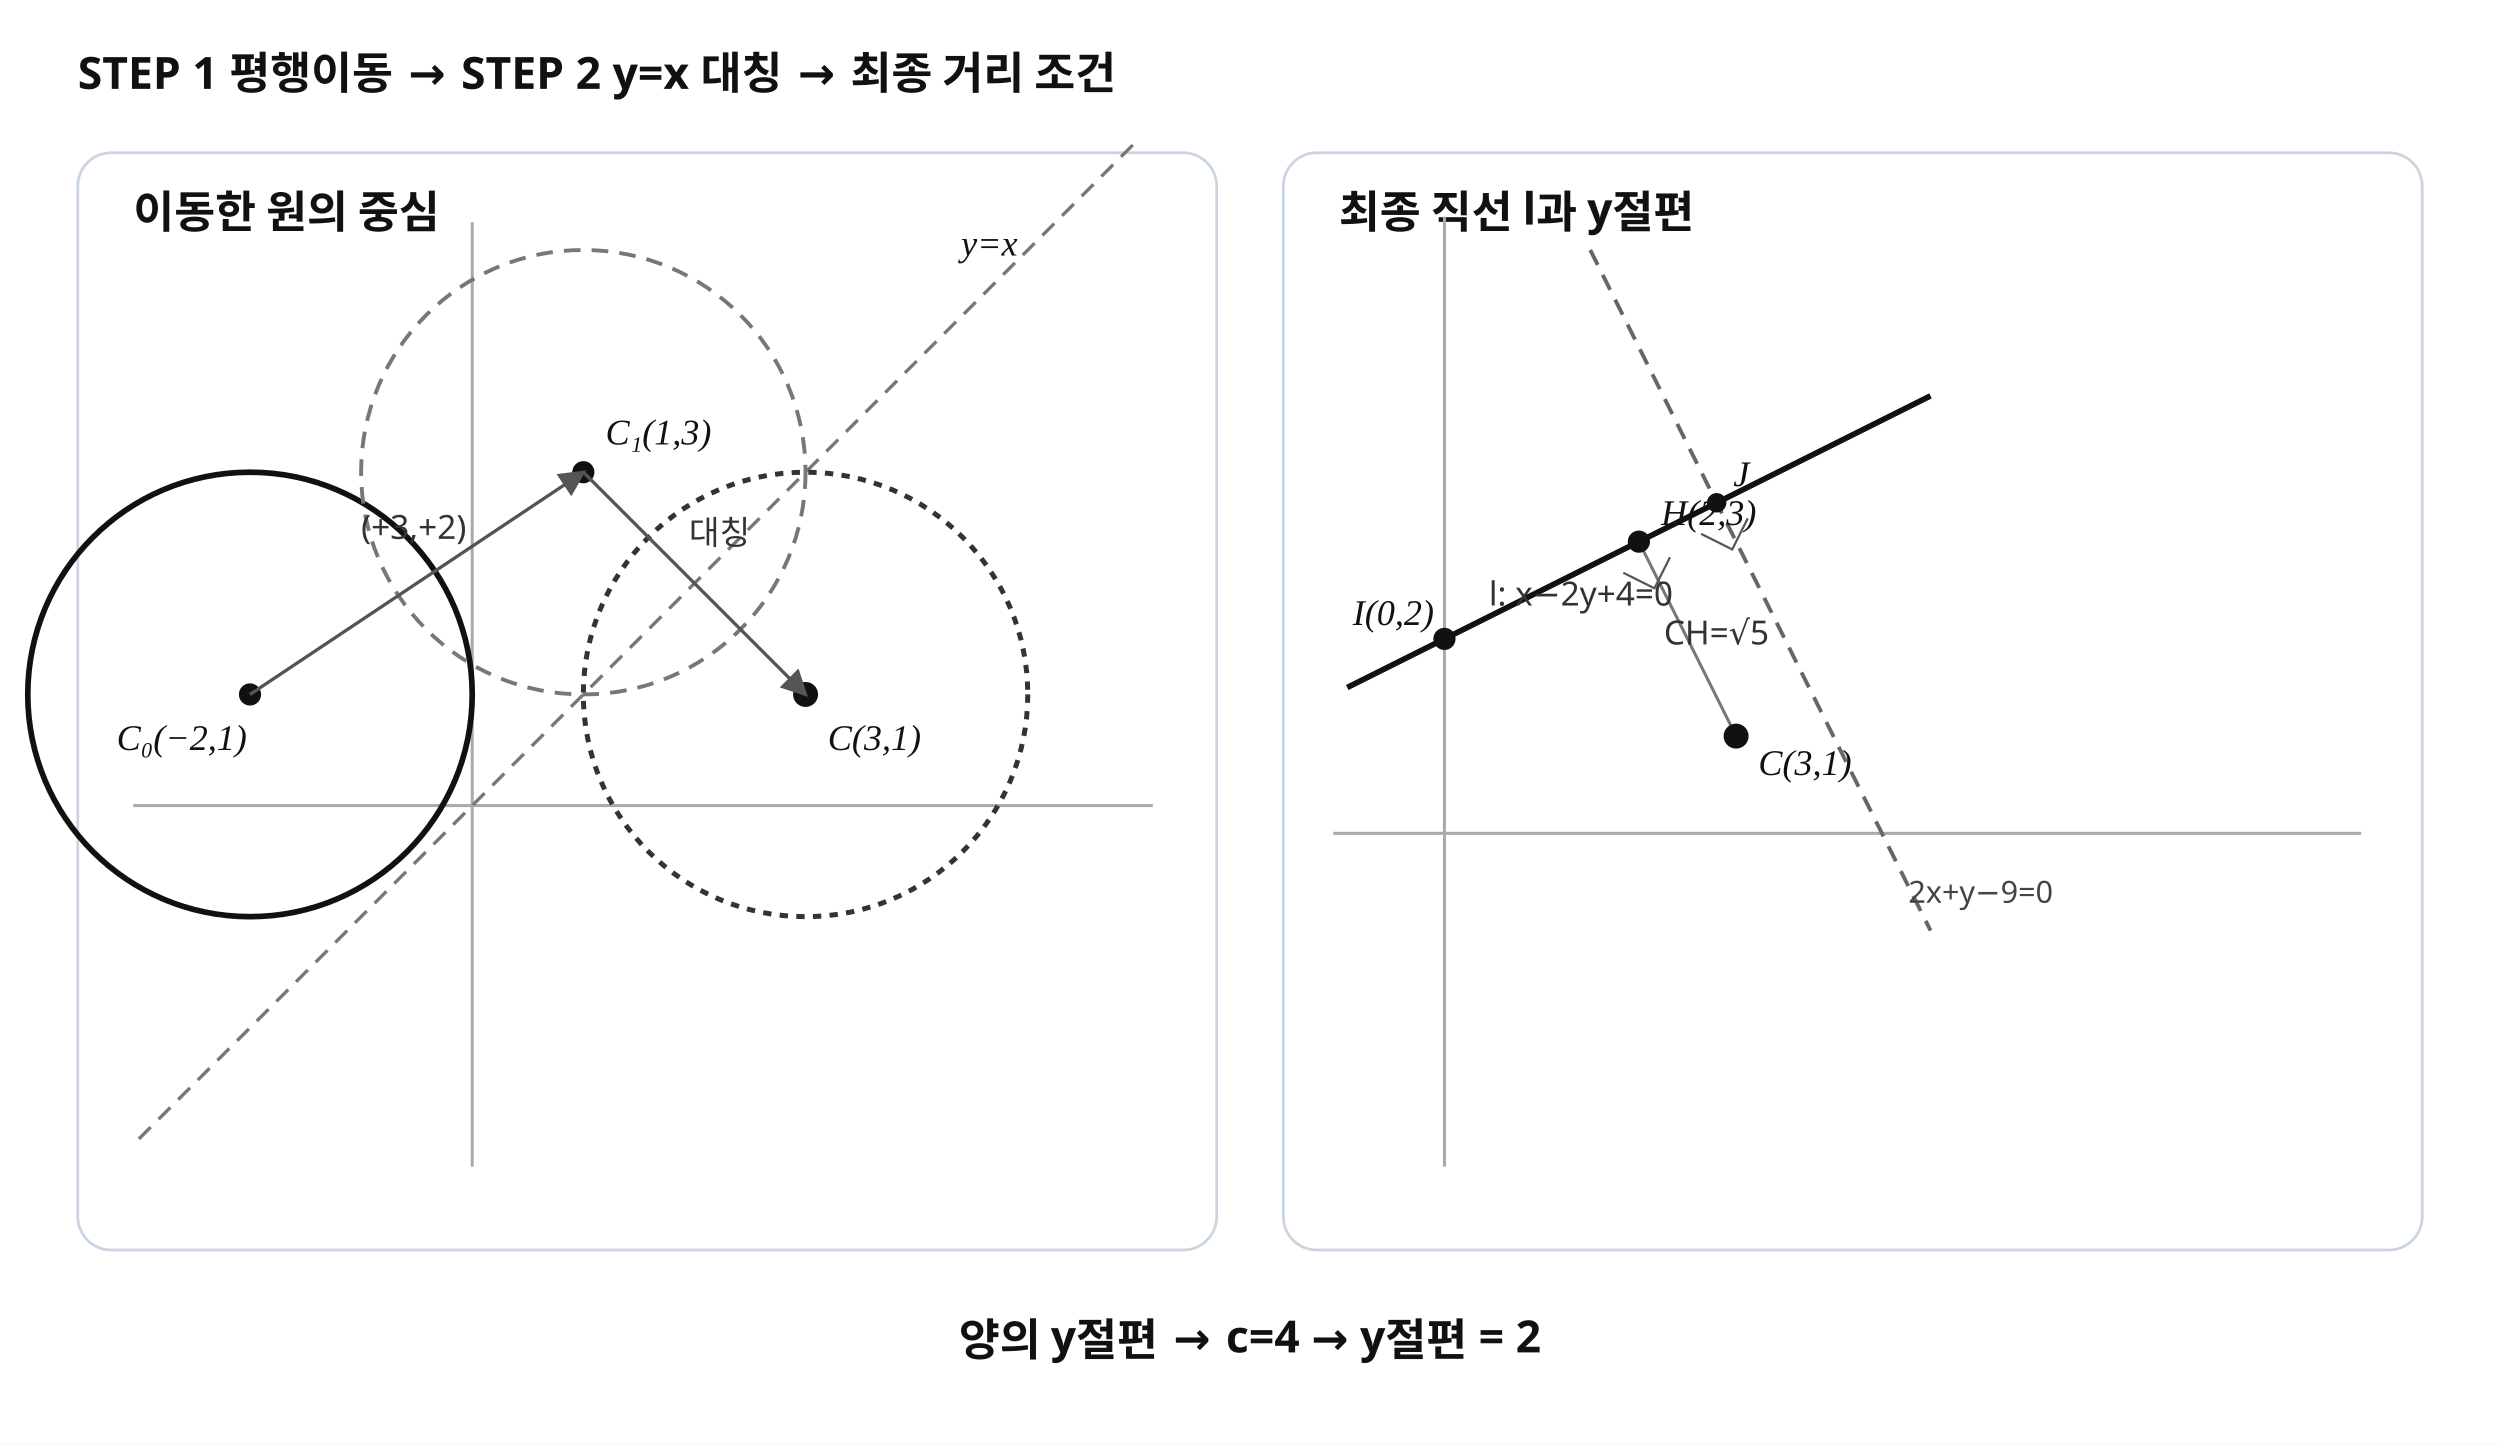
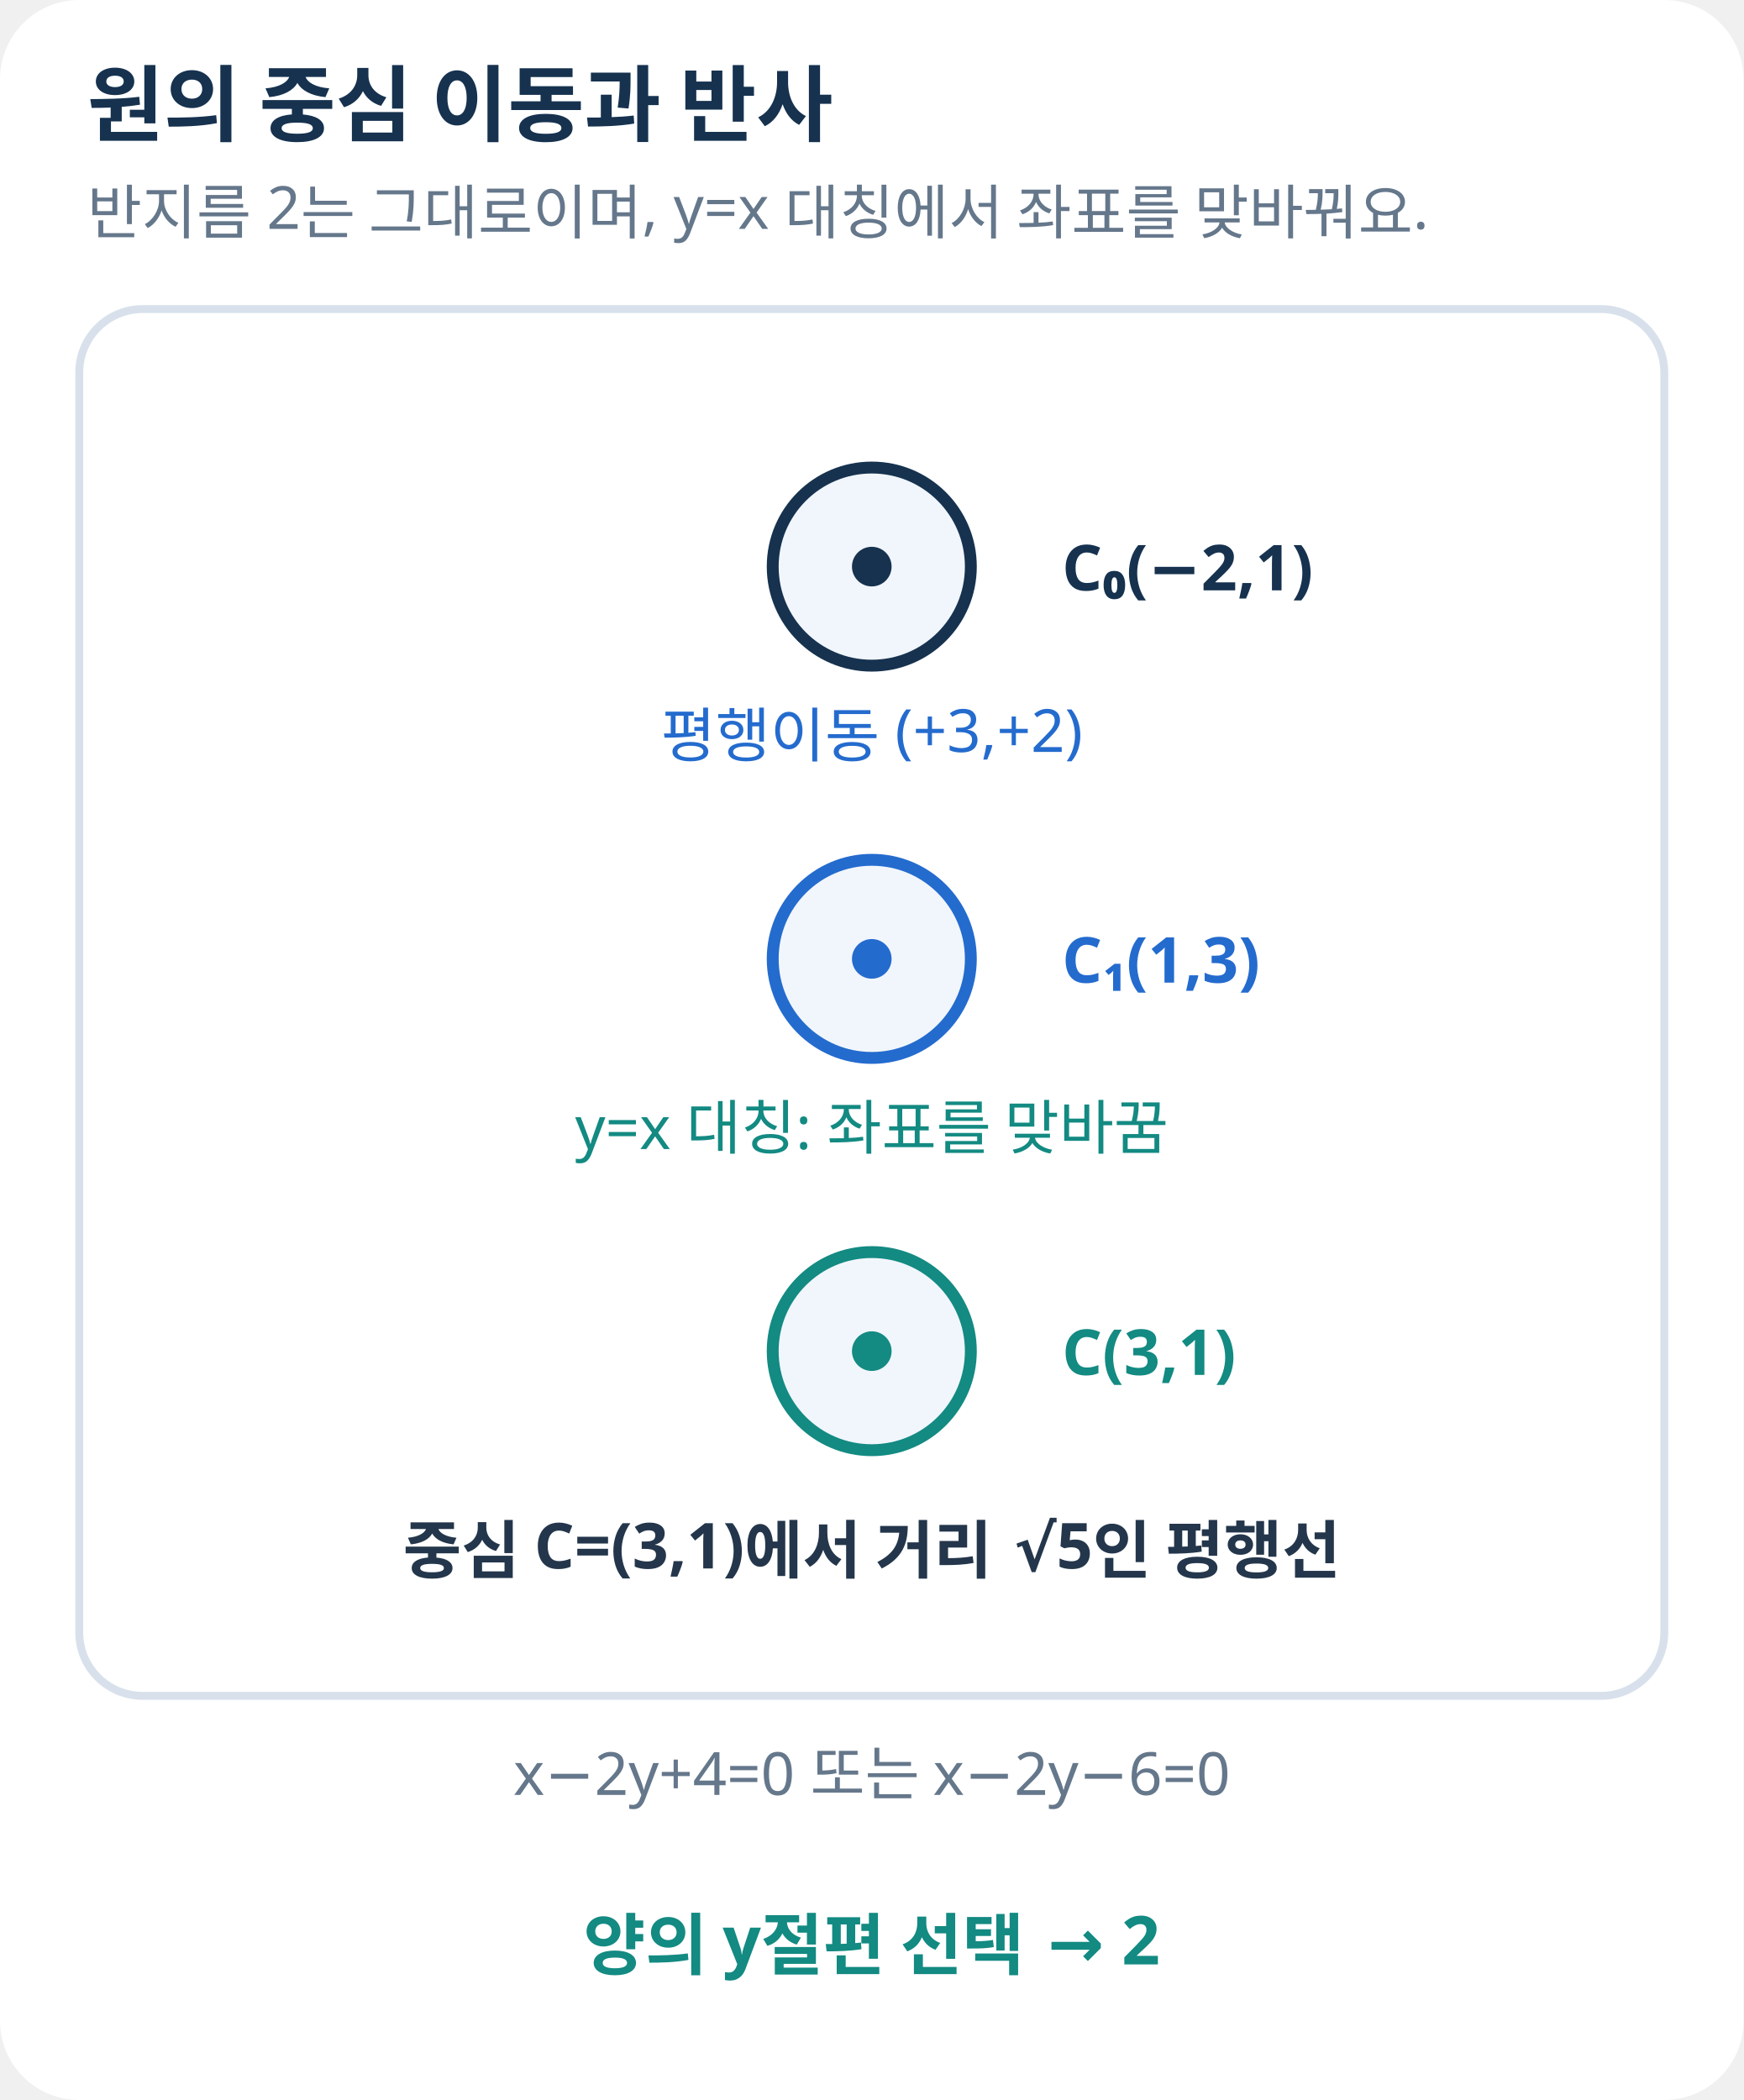
- <svg xmlns="http://www.w3.org/2000/svg" viewBox="0 0 900 520" width="900" height="520" preserveAspectRatio="xMidYMid meet" role="img" aria-labelledby="title desc" data-geometry-mode="COORDINATE_GEOMETRY_HYBRID" data-geometry-style-version="AP_GRAPH_PRINT_V1_1_DRAFT" data-axis-scale-mode="EQUAL_UNIT" data-visual-provenance="deterministic-python-independent-facts">
-   <defs>
-     <marker id="arr18" markerWidth="8" markerHeight="8" refX="7" refY="4" orient="auto">
-       <path d="M0 0 8 4 0 8z" fill="#555" />
-     </marker>
-   </defs>
-   <style>.heading{font:700 16px "Noto Sans KR","Malgun Gothic",sans-serif;fill:#111}.label{font:13px "STIX Two Math","Cambria Math","Times New Roman",serif;font-style:italic;fill:#111}.note{font:12px "Noto Sans KR","Malgun Gothic",sans-serif;fill:#333}.small{font:11px "Noto Sans KR","Malgun Gothic",sans-serif;fill:#444}</style>
-   <rect width="900" height="520" fill="#fff" />
-   <text x="28" y="32" class="heading">STEP 1 평행이동 → STEP 2 y=x 대칭 → 최종 거리 조건</text>
-   <rect x="28" y="55" width="410" height="395" rx="12" fill="#fff" stroke="#cbd5e1" />
-   <text x="48" y="82" class="heading">이동한 원의 중심</text>
-   <g data-panel="move" data-origin-x="170" data-origin-y="290" data-sx="40" data-sy="40">
-     <line data-axis="x" x1="48" y1="290" x2="415" y2="290" stroke="#aaa" stroke-width="1.1" />
-     <line data-axis="y" x1="170" y1="80" x2="170" y2="420" stroke="#aaa" stroke-width="1.1" />
-     <line data-geometry="line" data-role="reflection-axis" x1="50" y1="410" x2="410" y2="50" stroke="#777" stroke-width="1.2" stroke-dasharray="6 4" />
-     <text x="346" y="92" class="label">y=x</text>
-     <circle data-geometry="circle" data-role="circle-original" data-center-x="-2" data-center-y="1" data-radius="2" cx="90" cy="250" r="80" fill="none" stroke="#111" stroke-width="2.05" />
-     <circle data-geometry="circle" data-role="circle-translated" data-center-x="1" data-center-y="3" data-radius="2" cx="210" cy="170" r="80" fill="none" stroke="#777" stroke-width="1.4" stroke-dasharray="6 4" />
-     <circle data-geometry="circle" data-role="circle-final" data-center-x="3" data-center-y="1" data-radius="2" cx="290" cy="250" r="80" fill="none" stroke="#333" stroke-width="1.8" stroke-dasharray="3 3" />
-     <circle data-point-label="C0" data-point-x="-2" data-point-y="1" cx="90" cy="250" r="4" fill="#111" />
-     <circle data-point-label="C1" data-point-x="1" data-point-y="3" cx="210" cy="170" r="4" fill="#111" />
-     <circle data-point-label="C" data-point-x="3" data-point-y="1" cx="290" cy="250" r="4.5" fill="#111" />
-     <text x="42" y="270" class="label">C₀(−2,1)</text>
-     <text x="218" y="160" class="label">C₁(1,3)</text>
-     <text x="298" y="270" class="label">C(3,1)</text>
-     <line data-geometry="line" data-role="translation-vector" x1="90" y1="250" x2="210" y2="170" stroke="#555" stroke-width="1.2" marker-end="url(#arr18)" />
-     <text x="130" y="194" class="note">(+3,+2)</text>
-     <line data-geometry="line" data-role="reflection-correspondence" x1="210" y1="170" x2="290" y2="250" stroke="#555" stroke-width="1.2" marker-end="url(#arr18)" />
-     <text x="248" y="196" class="note">대칭</text>
-   </g>
-   <rect x="462" y="55" width="410" height="395" rx="12" fill="#fff" stroke="#cbd5e1" />
-   <text x="482" y="82" class="heading">최종 직선 l과 y절편</text>
-   <g data-panel="line" data-origin-x="520" data-origin-y="300" data-sx="35" data-sy="35">
-     <line data-axis="x" x1="480" y1="300" x2="850" y2="300" stroke="#aaa" stroke-width="1.1" />
-     <line data-axis="y" x1="520" y1="78" x2="520" y2="420" stroke="#aaa" stroke-width="1.1" />
-     <line data-geometry="line" data-role="l" data-equation="x-2y+4=0" x1="485" y1="247.5" x2="695" y2="142.5" stroke="#111" stroke-width="2.05" />
-     <line data-geometry="line" data-role="given" data-equation="2x+y-9=0" x1="572.5" y1="90" x2="695" y2="335" stroke="#666" stroke-width="1.4" stroke-dasharray="6 4" />
-     <line data-geometry="line" data-role="distance" x1="625" y1="265" x2="590" y2="195" stroke="#777" stroke-width="1.1" />
-     <circle data-point-label="C" data-point-x="3" data-point-y="1" cx="625" cy="265" r="4.5" fill="#111" />
-     <circle data-point-label="H" data-point-x="2" data-point-y="3" cx="590" cy="195" r="4" fill="#111" />
-     <circle data-point-label="I" data-point-x="0" data-point-y="2" cx="520" cy="230" r="4" fill="#111" />
-     <circle data-point-label="J" data-point-x="2.8" data-point-y="3.4" cx="618" cy="181" r="3.5" fill="#111" />
-     <text x="633" y="279" class="label">C(3,1)</text>
-     <text x="598" y="189" class="label">H(2,3)</text>
-     <text x="487" y="225" class="label">I(0,2)</text>
-     <text x="624" y="175" class="label">J</text>
-     <text x="536" y="218" class="note">l: x−2y+4=0</text>
-     <text x="687" y="325" class="small">2x+y−9=0</text>
-     <text x="599" y="232" class="note">CH=√5</text>
-     <polyline points="584.4,206.2 595.6,211.8 601.2,200.6" fill="none" stroke="#555" stroke-width="0.8" />
-     <polyline points="612.4,192.2 623.6,197.8 629.2,186.6" fill="none" stroke="#555" stroke-width="0.8" />
-   </g>
-   <text x="450" y="488" text-anchor="middle" class="heading">양의 y절편 → c=4 → y절편 = 2</text>
+ <svg xmlns="http://www.w3.org/2000/svg" width="440" height="530" viewBox="0 0 440 530" role="img" aria-label="원의 중심 평행이동과 대칭 후 직선 조건">
+   <style>text{font-family:'Noto Sans KR','Malgun Gothic',sans-serif;fill:#24364B}.h{font-size:21px;font-weight:700;fill:#16324F}.s{font-size:15px;fill:#65778B}.l{font-size:16px;font-weight:600}.e{font-size:17px;font-weight:700}.p{fill:white;stroke:#D8E1EB;stroke-width:2}</style>
+   <rect width="100%" height="100%" rx="20" fill="white" />
+   <text x="22" y="34" class="h">원의 중심 이동과 반사</text>
+   <text x="22.0" y="59.0" class="s" text-anchor="start">반지름 2는 그대로이며, y=x 대칭에서 좌표를 맞바꿔요.</text>
+   <rect x="20" y="78" width="400" height="350" rx="16" class="p" />
+   <circle cx="220.0" cy="143.0" r="25.0" fill="#F1F6FC" stroke="#16324F" stroke-width="3" />
+   <circle cx="220.0" cy="143.0" r="5" fill="#16324F" />
+   <text x="268.0" y="149.0" class="l" text-anchor="start" style="fill:#16324F">C₀(−2,1)</text>
+   <circle cx="220.0" cy="242.0" r="25.0" fill="#F1F6FC" stroke="#246BCE" stroke-width="3" />
+   <circle cx="220.0" cy="242.0" r="5" fill="#246BCE" />
+   <text x="268.0" y="248.0" class="l" text-anchor="start" style="fill:#246BCE">C₁(1,3)</text>
+   <circle cx="220.0" cy="341.0" r="25.0" fill="#F1F6FC" stroke="#138A82" stroke-width="3" />
+   <circle cx="220.0" cy="341.0" r="5" fill="#138A82" />
+   <text x="268.0" y="347.0" class="l" text-anchor="start" style="fill:#138A82">C(3,1)</text>
+   <text x="220.0" y="191.0" class="s" text-anchor="middle" style="fill:#246BCE">평행이동 (+3,+2)</text>
+   <text x="220.0" y="290.0" class="s" text-anchor="middle" style="fill:#138A82">y=x 대칭: 좌표를 맞바꿈</text>
+   <text x="220.0" y="397.0" class="l" text-anchor="middle">중심 C=(3,1)에서 거리 √5인 평행선</text>
+   <text x="220.0" y="453.0" class="s" text-anchor="middle">x−2y+4=0 또는 x−2y−6=0</text>
+   <text x="220.0" y="497.0" class="e" text-anchor="middle" style="fill:#138A82">양의 y절편 선택 → 2</text>
</svg>
